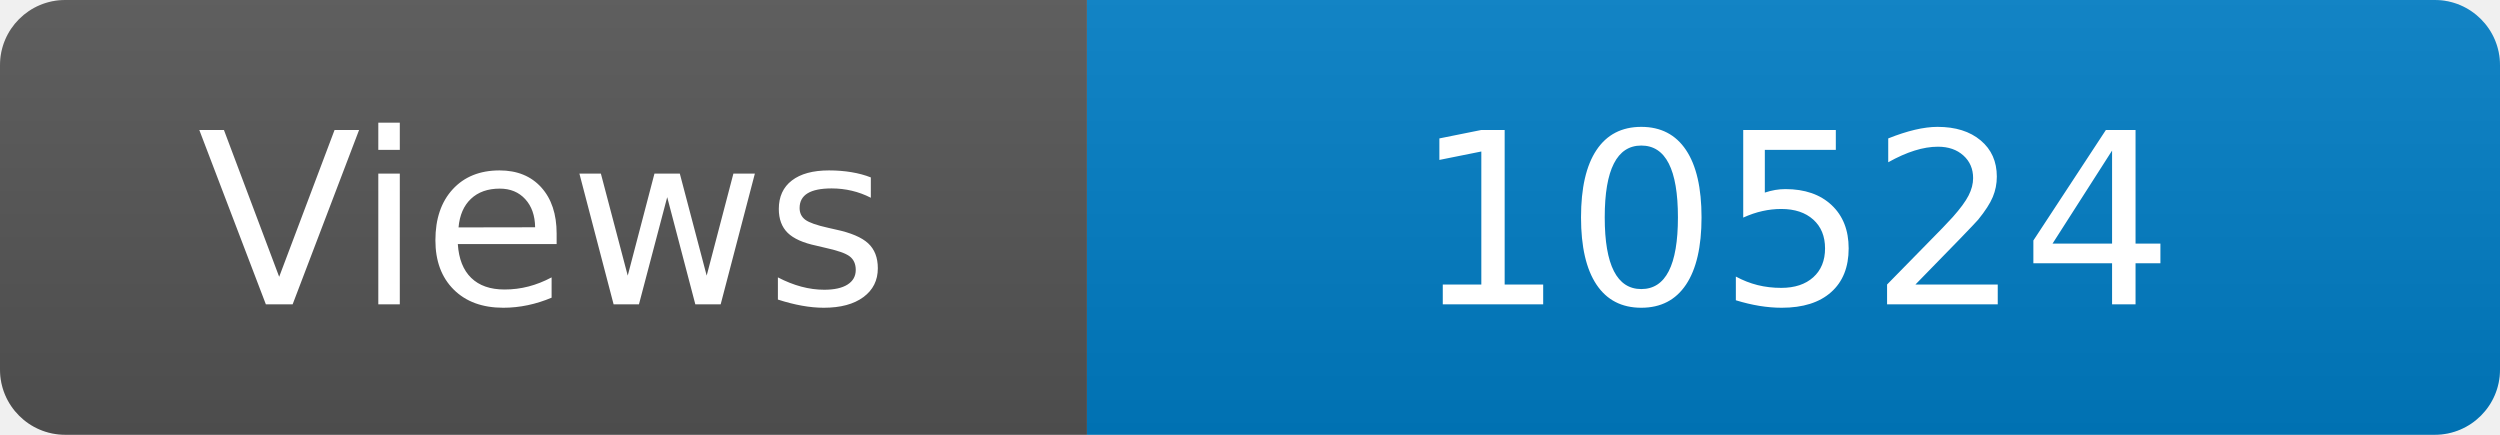
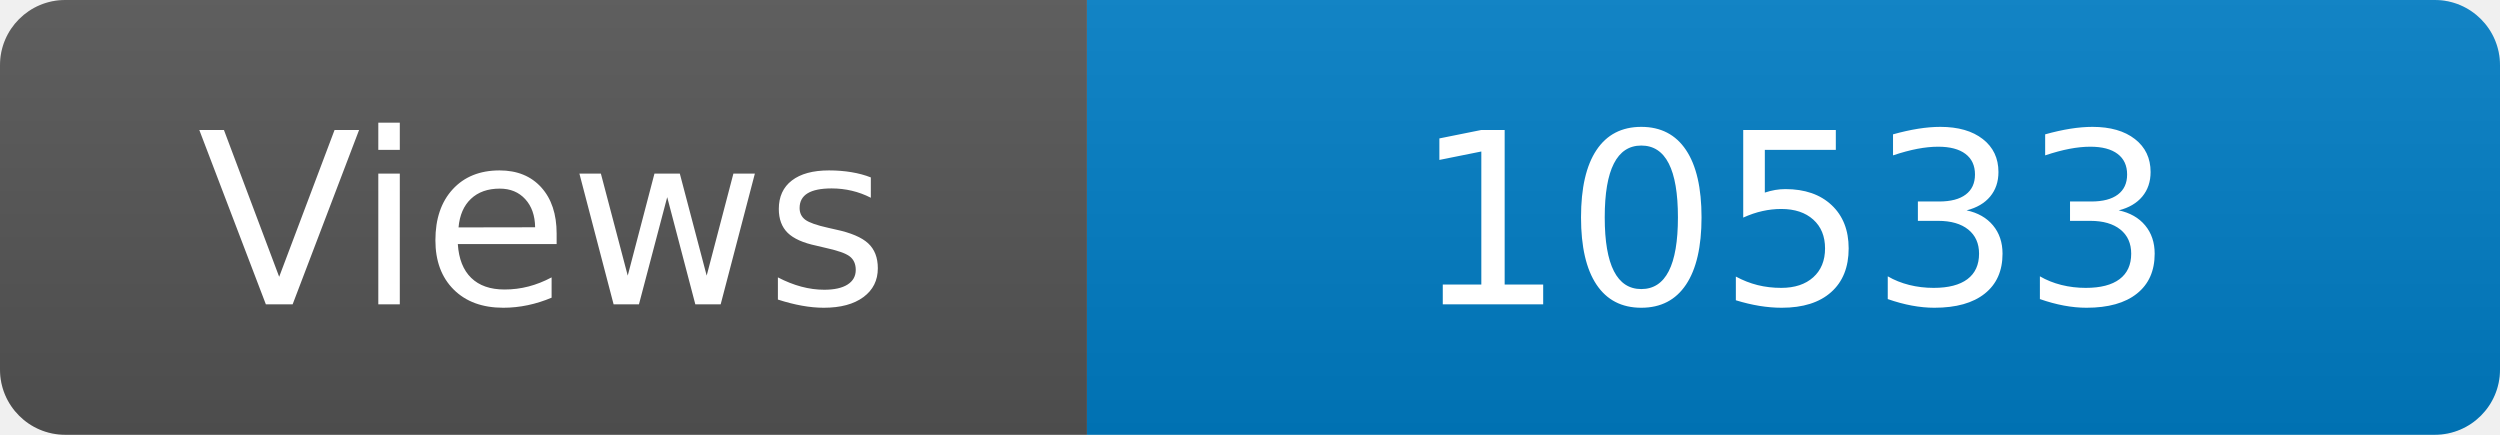
<svg xmlns="http://www.w3.org/2000/svg" width="115" height="20" role="img" aria-label="Maintained?: yes">
  <linearGradient id="s" x2="0" y2="100%">
    <stop offset="0" stop-color="#bbb" stop-opacity=".1" />
    <stop offset="1" stop-opacity=".1" />
  </linearGradient>
  <clipPath id="r">
    <rect width="115" height="20" rx="3" fill="#fff" />
  </clipPath>
  <g clip-path="url(#r)">
    <rect width="50" height="20" fill="#555" />
    <rect x="50" width="160" height="20" fill="#007ec6" />
    <rect width="115" height="20" fill="url(#s)" />
  </g>
  <g fill="#fff" text-anchor="middle" font-family="Verdana,Geneva,DejaVu Sans,sans-serif" font-size="110">
    <text x="250" y="140" transform="scale(.1)" fill="#fff">Views</text>
-     <text x="825" y="140" transform="scale(.1)" fill="#fff">10524</text>
+     <text x="825" y="140" transform="scale(.1)" fill="#fff">10533</text>
  </g>
</svg>
